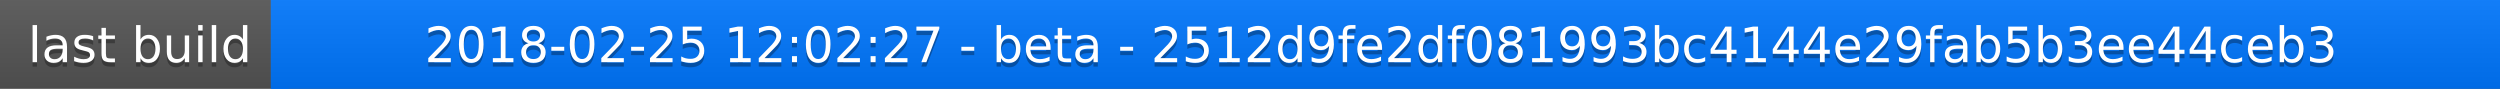
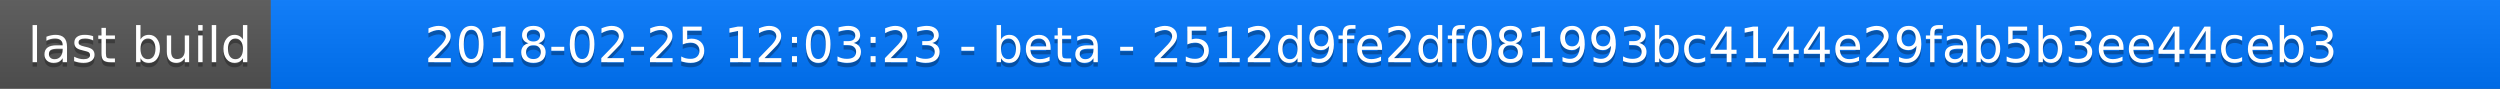
<svg xmlns="http://www.w3.org/2000/svg" width="563" height="20">
  <linearGradient id="a" x2="0" y2="100%">
    <stop offset="0" stop-color="#bbb" stop-opacity=".1" />
    <stop offset="1" stop-opacity=".1" />
  </linearGradient>
  <rect rx="0" width="563" height="20" fill="#555" />
  <rect rx="0" x="61" width="502" height="20" fill="#07f" />
  <path fill="#07f" d="M61 0h4v20h-4z" />
  <rect rx="0" width="563" height="20" fill="url(#a)" />
  <g fill="#fff" text-anchor="middle" font-family="DejaVu Sans,Verdana,Geneva,sans-serif" font-size="11">
    <text x="31.5" y="15" fill="#010101" fill-opacity=".3">last build</text>
    <text x="31.5" y="14">last build</text>
-     <text x="311" y="15" fill="#010101" fill-opacity=".3">2018-02-25 12:02:27 - beta - 2512d9fe2df081993bc4144e29fab5b3ee44ceb3</text>
-     <text x="311" y="14">2018-02-25 12:02:27 - beta - 2512d9fe2df081993bc4144e29fab5b3ee44ceb3</text>
+     <text x="311" y="15" fill="#010101" fill-opacity=".3">2018-02-25 12:03:23 - beta - 2512d9fe2df081993bc4144e29fab5b3ee44ceb3</text>
+     <text x="311" y="14">2018-02-25 12:03:23 - beta - 2512d9fe2df081993bc4144e29fab5b3ee44ceb3</text>
  </g>
</svg>
